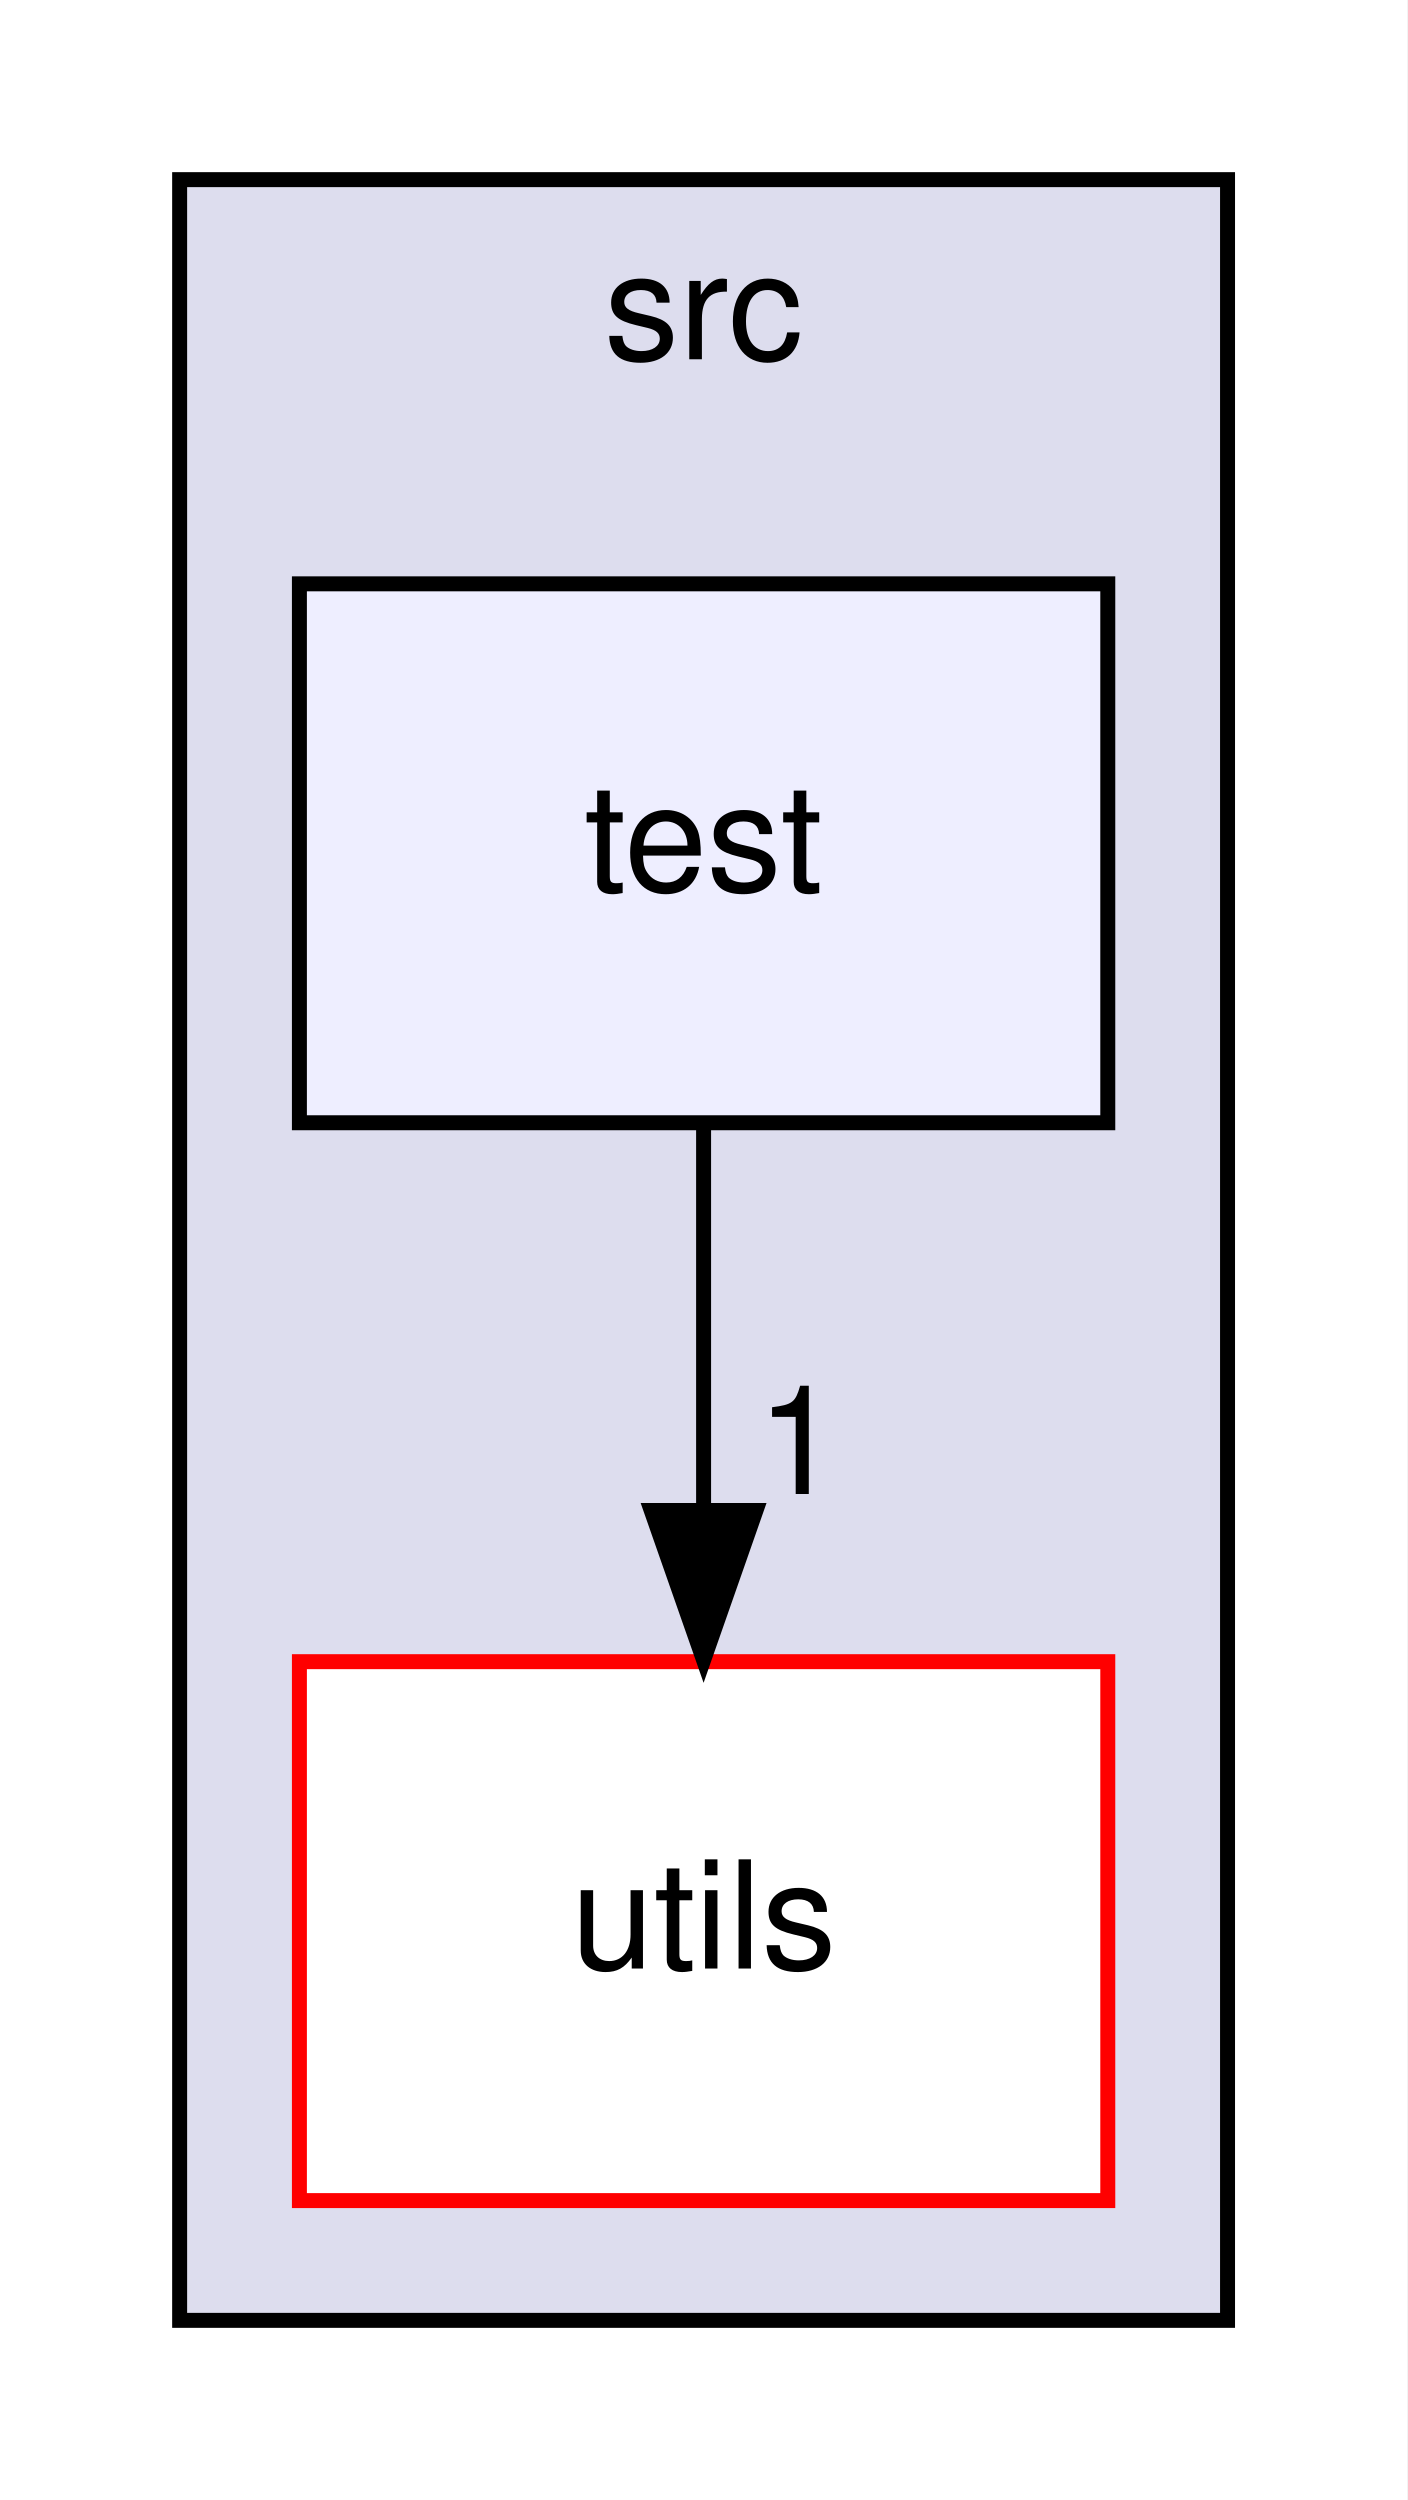
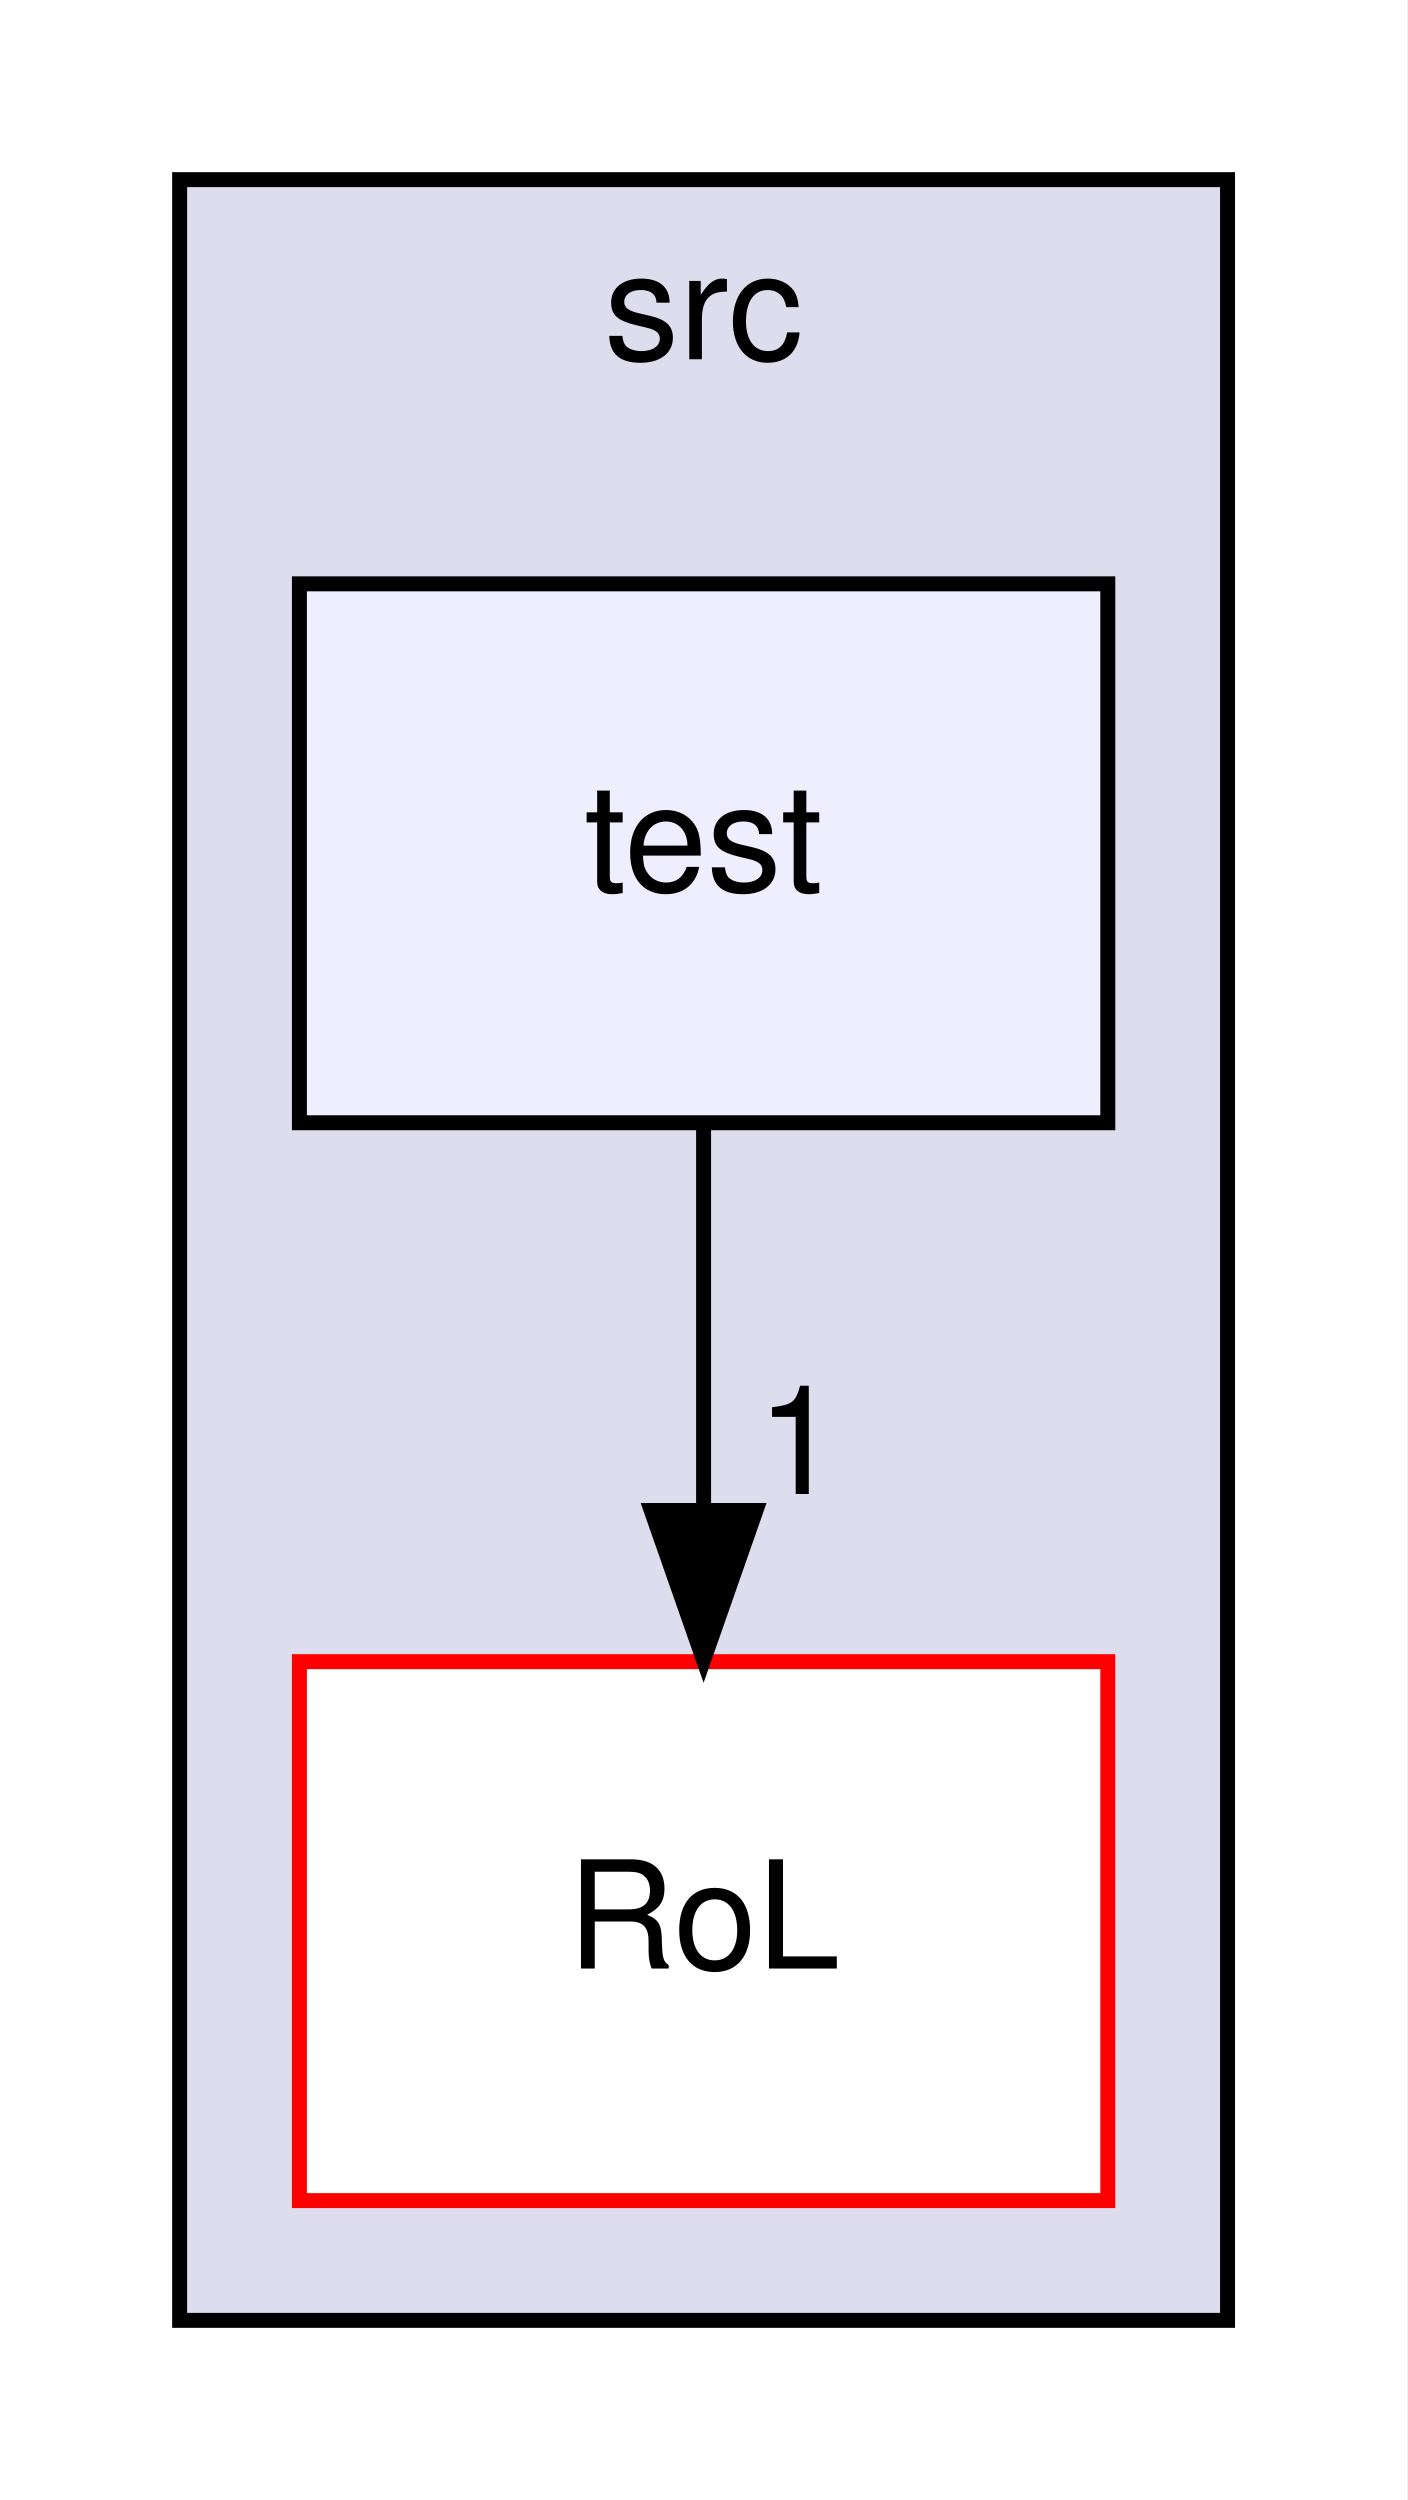
<svg xmlns="http://www.w3.org/2000/svg" xmlns:xlink="http://www.w3.org/1999/xlink" width="94pt" height="167pt" viewBox="0.00 0.00 94.00 167.00">
  <g id="graph0" class="graph" transform="scale(1 1) rotate(0) translate(4 163)">
    <polygon fill="white" stroke="transparent" points="-4,4 -4,-163 90,-163 90,4 -4,4" />
    <g id="clust1" class="cluster">
      <g id="a_clust1">
        <a xlink:href="dir_68267d1309a1af8e8297ef4c3efbcdba.html" target="_top" xlink:title="src">
          <polygon fill="#ddddee" stroke="black" points="8,-8 8,-151 78,-151 78,-8 8,-8" />
          <text text-anchor="middle" x="43" y="-139" font-family="Helvetica,sans-Serif" font-size="10.00">src</text>
        </a>
      </g>
    </g>
    <g id="node1" class="node">
      <g id="a_node1">
-         <a xlink:href="dir_313caf1132e152dd9b58bea13a4052ca.html" target="_top" xlink:title="utils">
+         <a xlink:href="dir_744228610704725ebd5d7128a2bc9c58.html" target="_top" xlink:title="RoL">
          <polygon fill="white" stroke="red" points="70,-52 16,-52 16,-16 70,-16 70,-52" />
-           <text text-anchor="middle" x="43" y="-31.5" font-family="Helvetica,sans-Serif" font-size="10.00">utils</text>
+           <text text-anchor="middle" x="43" y="-31.5" font-family="Helvetica,sans-Serif" font-size="10.00">RoL</text>
        </a>
      </g>
    </g>
    <g id="node2" class="node">
      <g id="a_node2">
        <a xlink:href="dir_120ed4da3e3217b1e7fc0b4f48568e79.html" target="_top" xlink:title="test">
          <polygon fill="#eeeeff" stroke="black" points="70,-124 16,-124 16,-88 70,-88 70,-124" />
          <text text-anchor="middle" x="43" y="-103.5" font-family="Helvetica,sans-Serif" font-size="10.00">test</text>
        </a>
      </g>
    </g>
    <g id="edge1" class="edge">
      <path fill="none" stroke="black" d="M43,-87.7C43,-79.98 43,-70.71 43,-62.11" />
      <polygon fill="black" stroke="black" points="46.5,-62.1 43,-52.1 39.5,-62.1 46.5,-62.1" />
      <g id="a_edge1-headlabel">
-         <a xlink:href="dir_000001_000002.html" target="_top" xlink:title="1">
+         <a xlink:href="dir_000003_000001.html" target="_top" xlink:title="1">
          <text text-anchor="middle" x="49.34" y="-63.2" font-family="Helvetica,sans-Serif" font-size="10.00">1</text>
        </a>
      </g>
    </g>
  </g>
</svg>
